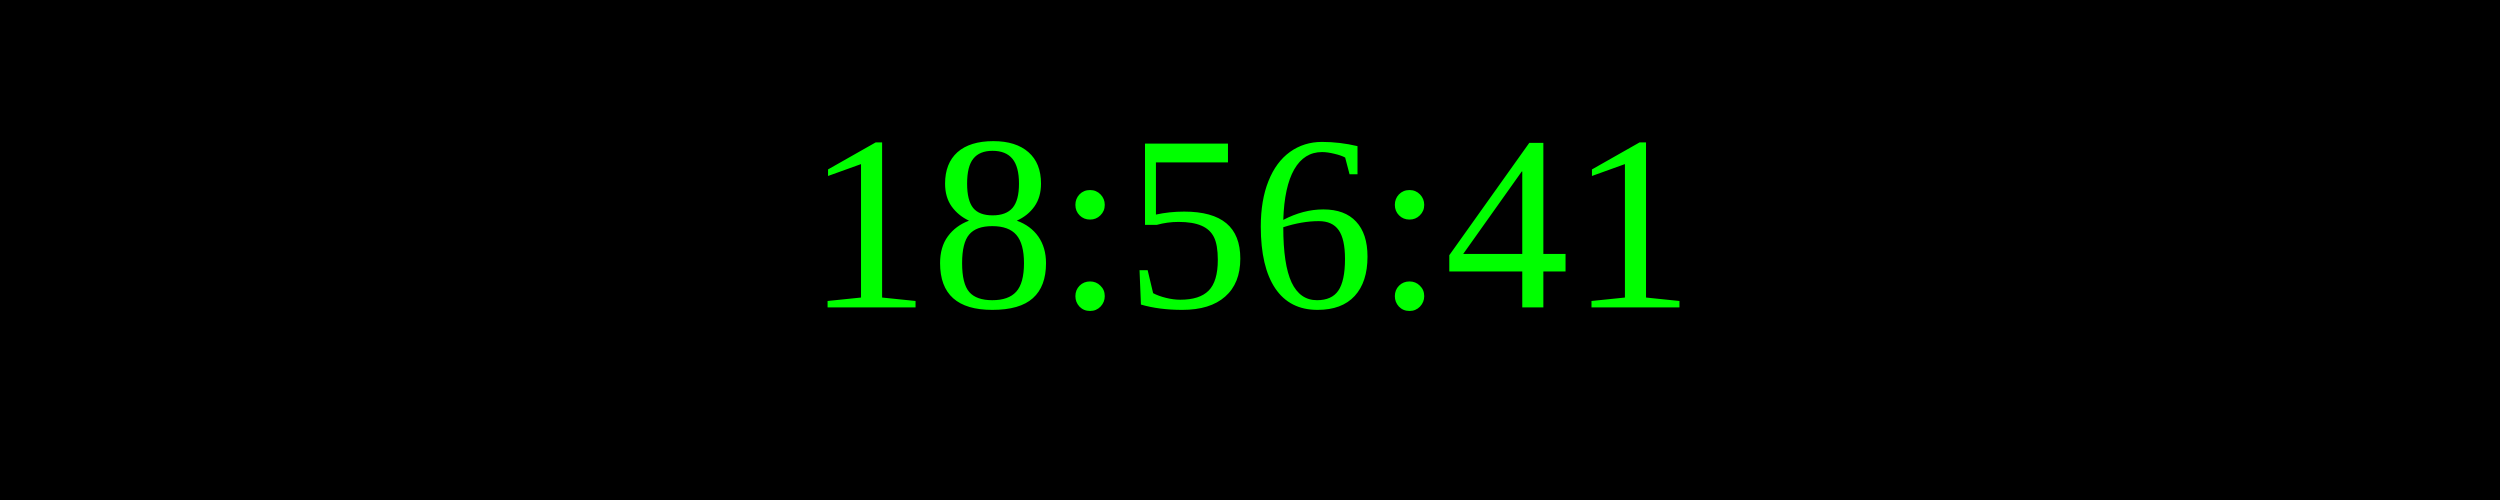
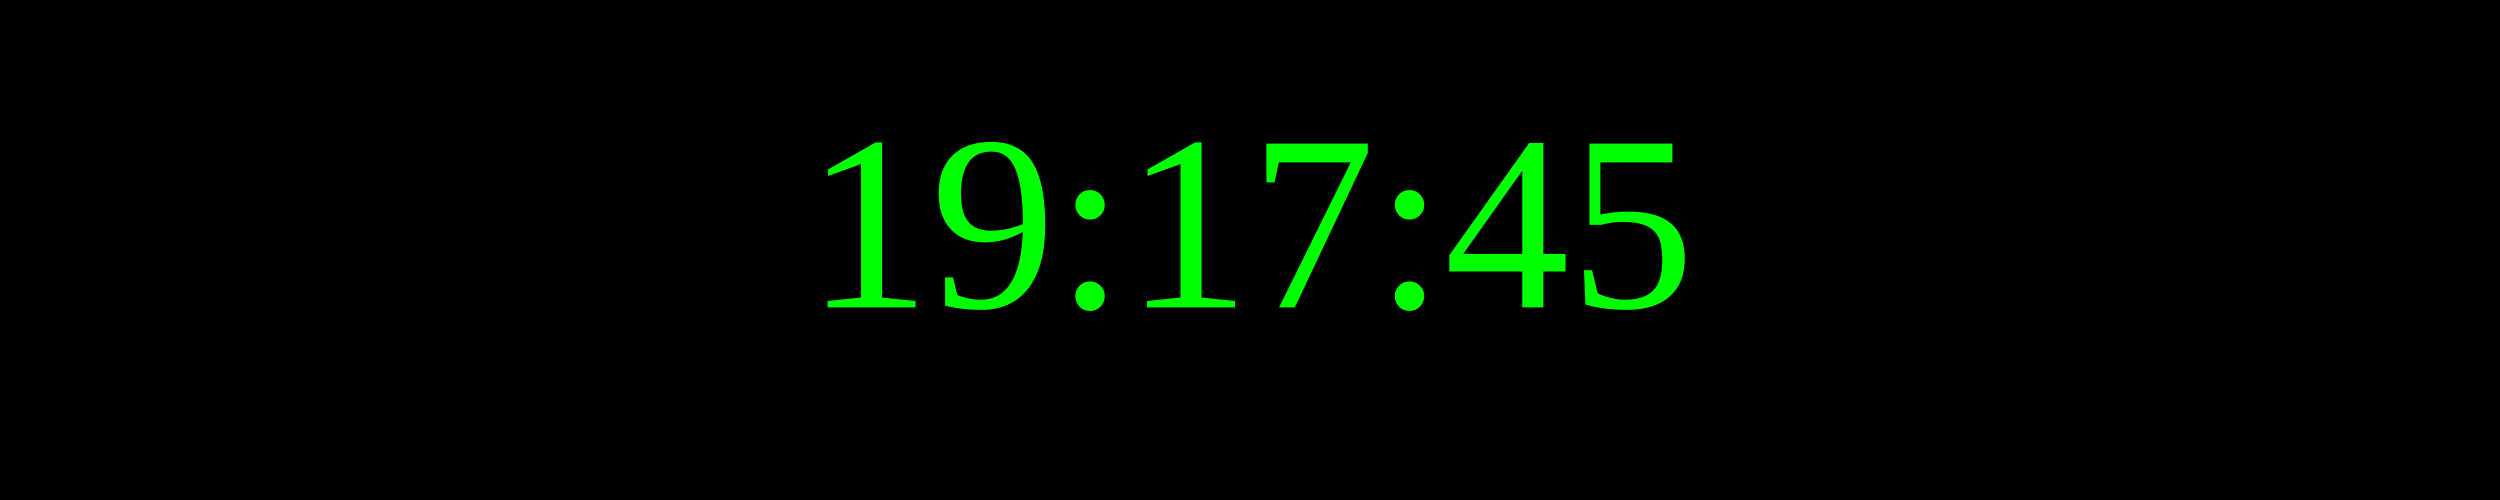
<svg xmlns="http://www.w3.org/2000/svg" width="250" height="50">
  <rect width="100%" height="100%" fill="black" />
  <text x="50%" y="50%" font-size="25" fill="lime" text-anchor="middle" dominant-baseline="middle">
- 18:56:41
+ 19:17:45
</text>
</svg>
